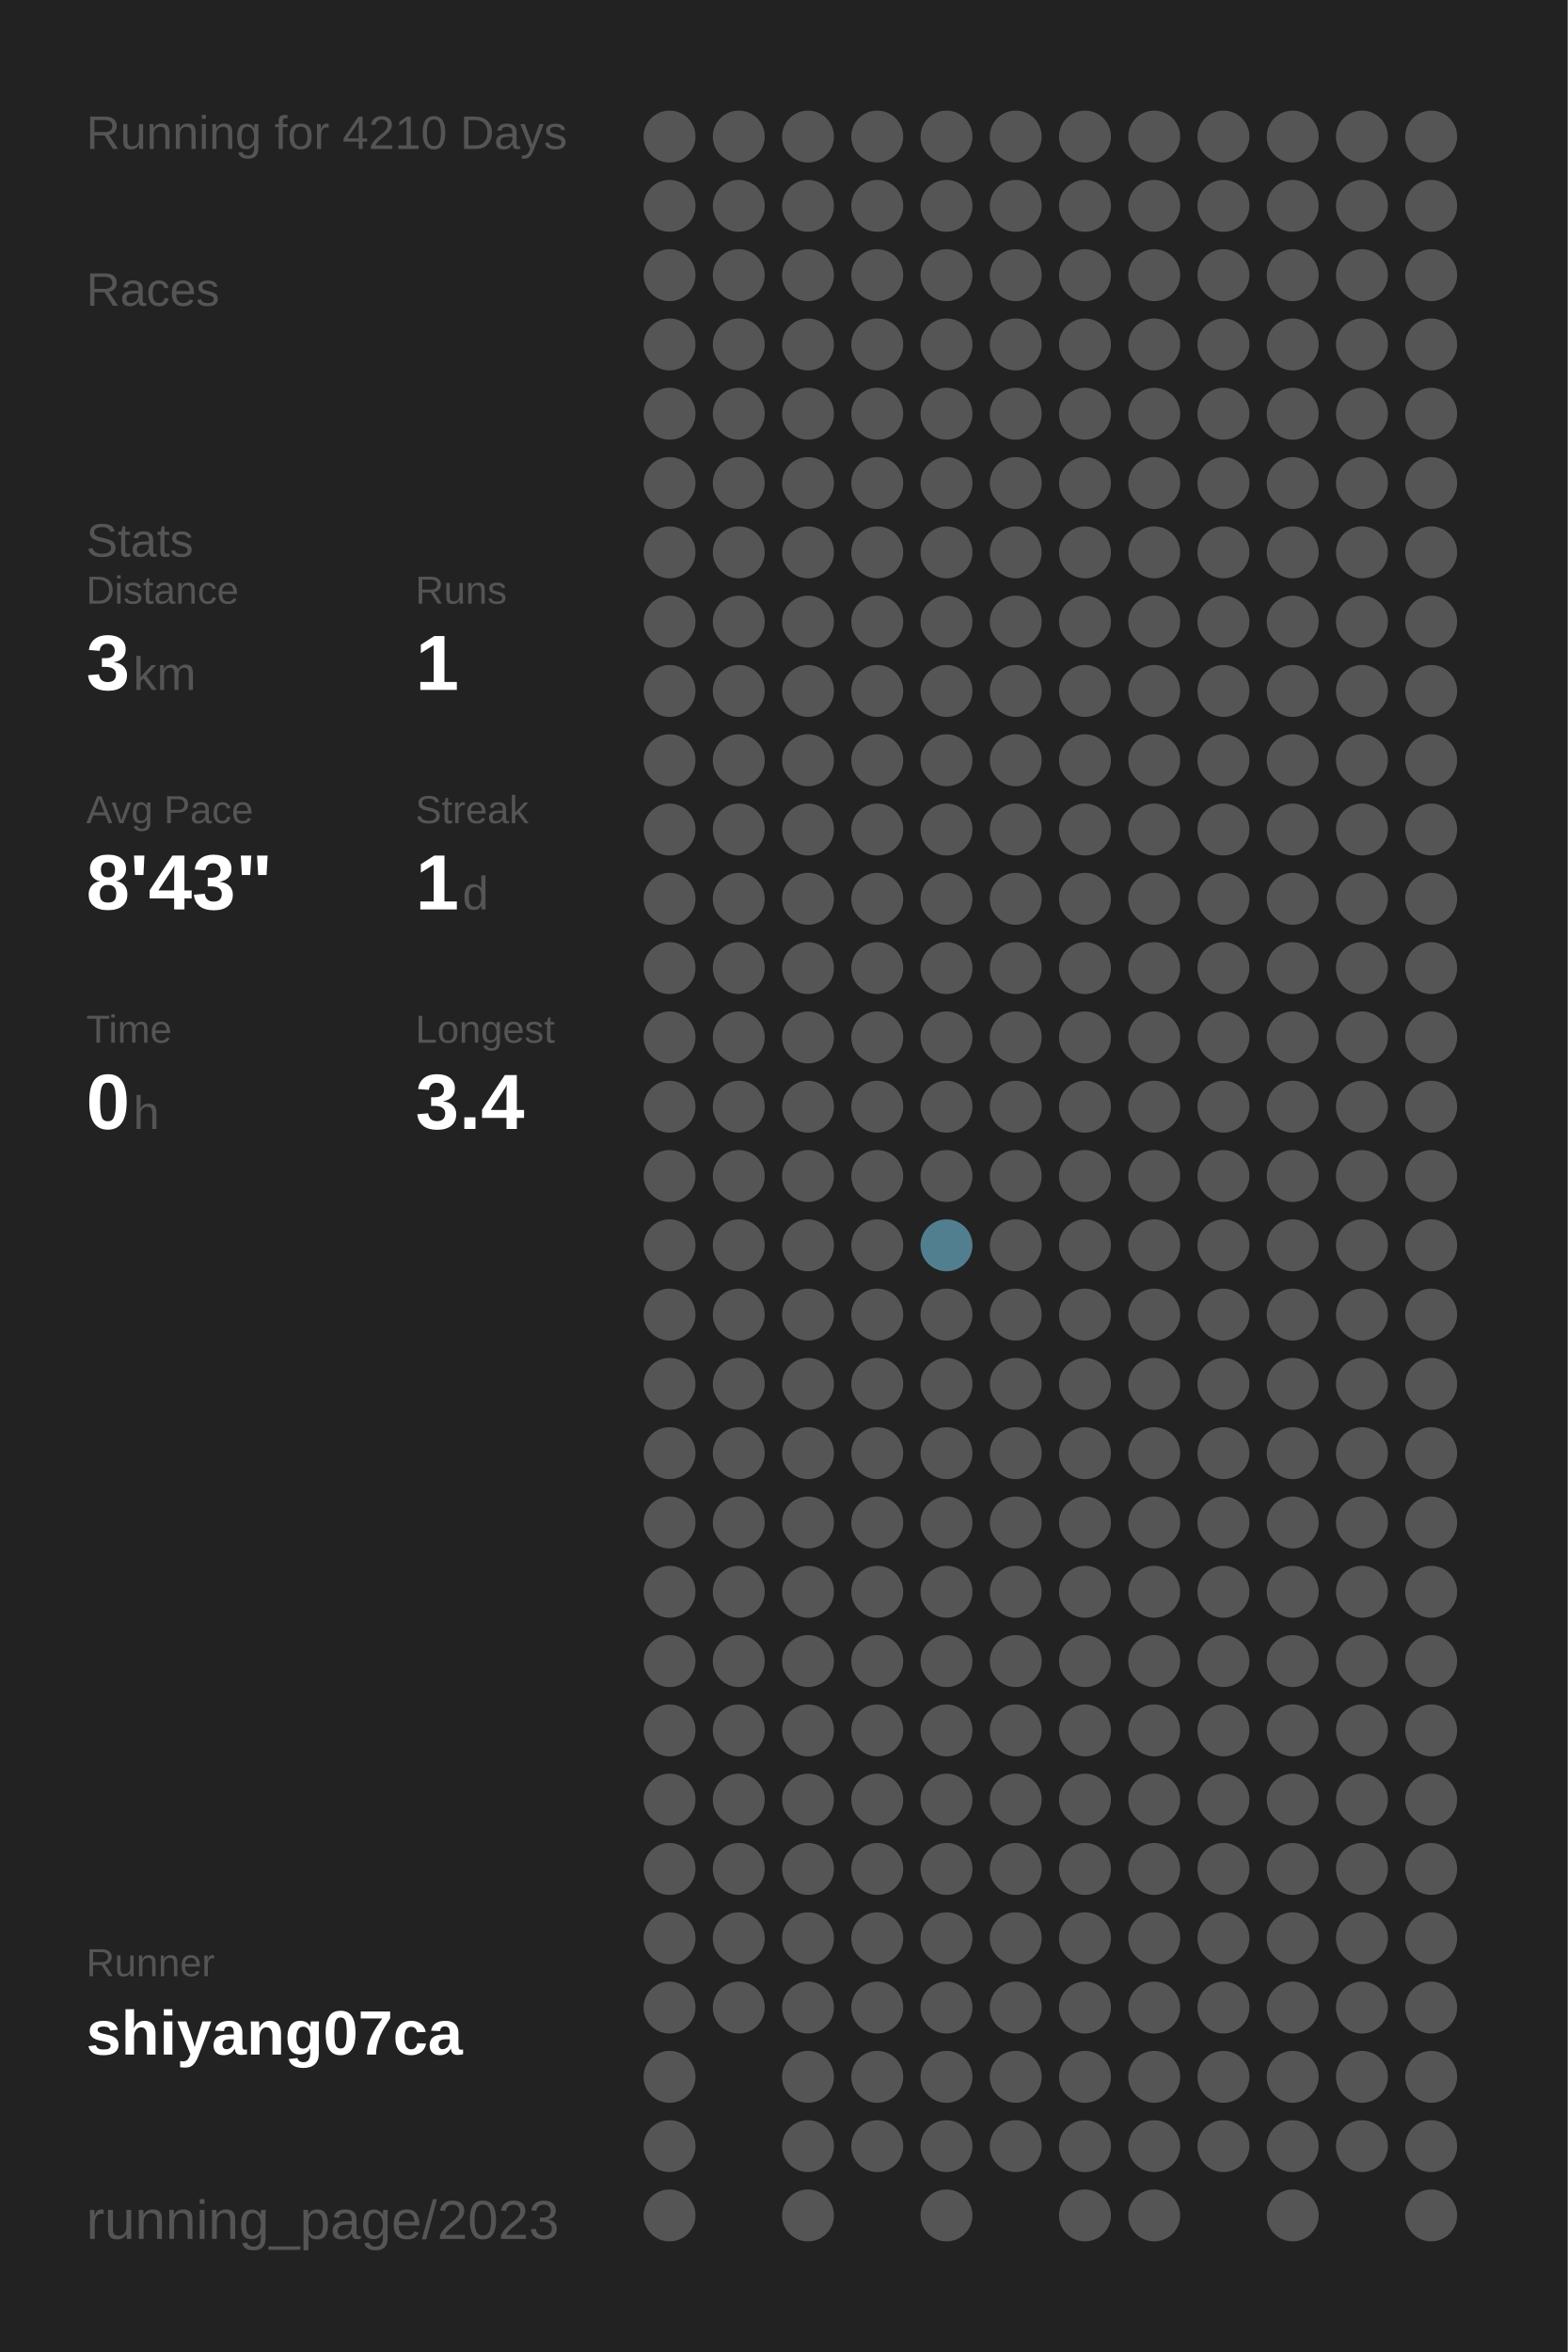
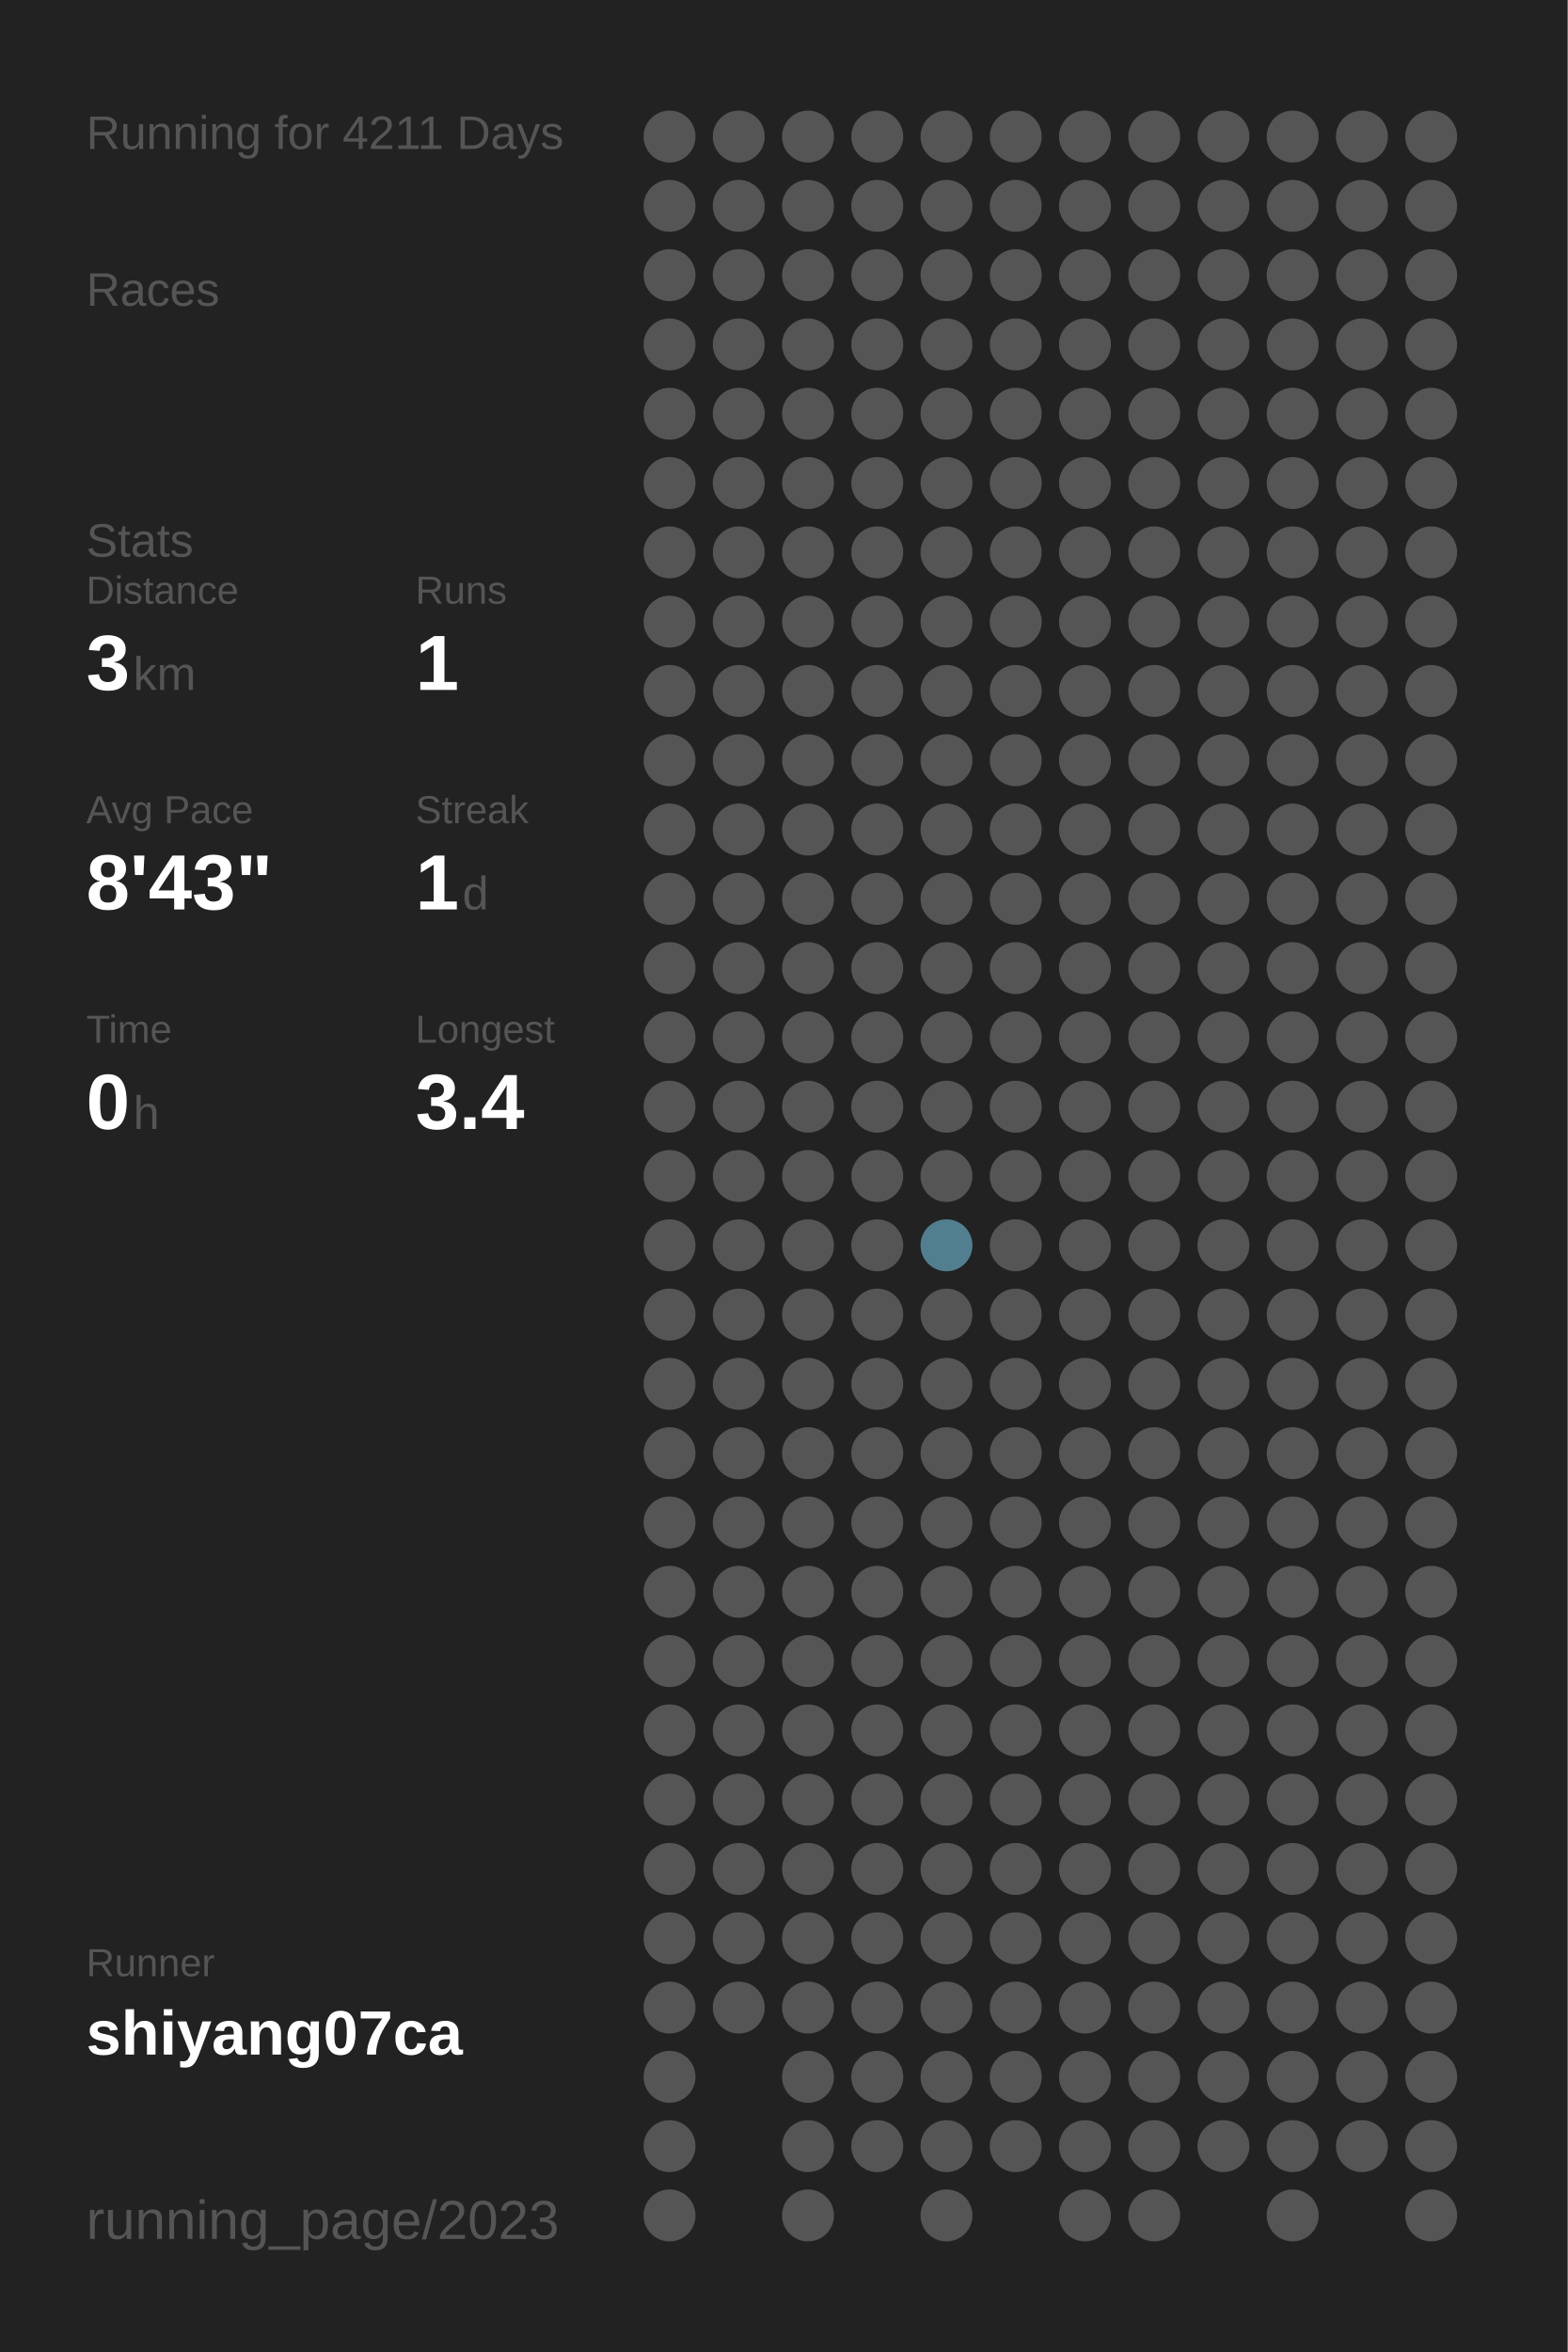
<svg xmlns="http://www.w3.org/2000/svg" baseProfile="full" height="300mm" version="1.1" viewBox="0,0,200,300" width="200mm">
  <defs />
  <rect fill="#222222" height="300" width="200" x="0" y="0" />
-   <text fill="#555555" style="font-size:6px; font-family:Arial;" x="11" y="19">Running for 4210 Days</text>
+   <text fill="#555555" style="font-size:6px; font-family:Arial;" x="11" y="19">Running for 4211 Days</text>
  <text fill="#555555" style="font-size:6px; font-family:Arial;" x="11" y="39">Races</text>
  <text fill="#555555" style="font-size:6px; font-family:Arial;" x="11" y="71">Stats</text>
  <text fill="#555555" style="font-size:5px; font-family:Arial;" x="11" y="77">Distance</text>
  <text fill="#FFFFFF" style="font-size:10px; font-family:Arial; font-weight:bold;" x="11" y="88">3</text>
  <text fill="#555555" style="font-size:6px; font-family:Arial;" x="17" y="88">km</text>
  <text fill="#555555" style="font-size:5px; font-family:Arial;" x="53" y="77">Runs</text>
  <text fill="#FFFFFF" style="font-size:10px; font-family:Arial; font-weight:bold;" x="53" y="88">1</text>
  <text fill="#555555" style="font-size:5px; font-family:Arial;" x="11" y="105">Avg Pace</text>
  <text fill="#FFFFFF" style="font-size:10px; font-family:Arial; font-weight:bold;" x="11" y="116">8'43"</text>
  <text fill="#555555" style="font-size:5px; font-family:Arial;" x="53" y="105">Streak</text>
  <text fill="#FFFFFF" style="font-size:10px; font-family:Arial; font-weight:bold;" x="53" y="116">1</text>
  <text fill="#555555" style="font-size:6px; font-family:Arial;" x="59" y="116">d</text>
  <text fill="#555555" style="font-size:5px; font-family:Arial;" x="11" y="133">Time</text>
  <text fill="#FFFFFF" style="font-size:10px; font-family:Arial; font-weight:bold;" x="11" y="144">0</text>
  <text fill="#555555" style="font-size:6px; font-family:Arial;" x="17" y="144">h</text>
  <text fill="#555555" style="font-size:5px; font-family:Arial;" x="53" y="133">Longest</text>
  <text fill="#FFFFFF" style="font-size:10px; font-family:Arial; font-weight:bold;" x="53" y="144">3.4</text>
  <text fill="#555555" style="font-size:5px; font-family:Arial;" x="11" y="252.065">Runner</text>
  <text fill="#FFFFFF" style="font-size:8px; font-family:Arial; font-weight:bold;" x="11" y="262.065">shiyang07ca</text>
  <text fill="#555555" style="font-size:7px; font-family:Arial;" x="11" y="285.581">running_page/2023</text>
  <circle cx="85.417" cy="17.419" fill="#555555" r="3.312" />
  <circle cx="85.417" cy="26.258" fill="#555555" r="3.312" />
  <circle cx="85.417" cy="35.097" fill="#555555" r="3.312" />
  <circle cx="85.417" cy="43.935" fill="#555555" r="3.312" />
  <circle cx="85.417" cy="52.774" fill="#555555" r="3.312" />
  <circle cx="85.417" cy="61.613" fill="#555555" r="3.312" />
  <circle cx="85.417" cy="70.452" fill="#555555" r="3.312" />
  <circle cx="85.417" cy="79.29" fill="#555555" r="3.312" />
  <circle cx="85.417" cy="88.129" fill="#555555" r="3.312" />
  <circle cx="85.417" cy="96.968" fill="#555555" r="3.312" />
  <circle cx="85.417" cy="105.806" fill="#555555" r="3.312" />
  <circle cx="85.417" cy="114.645" fill="#555555" r="3.312" />
  <circle cx="85.417" cy="123.484" fill="#555555" r="3.312" />
  <circle cx="85.417" cy="132.323" fill="#555555" r="3.312" />
  <circle cx="85.417" cy="141.161" fill="#555555" r="3.312" />
  <circle cx="85.417" cy="150" fill="#555555" r="3.312" />
  <circle cx="85.417" cy="158.839" fill="#555555" r="3.312" />
  <circle cx="85.417" cy="167.677" fill="#555555" r="3.312" />
  <circle cx="85.417" cy="176.516" fill="#555555" r="3.312" />
  <circle cx="85.417" cy="185.355" fill="#555555" r="3.312" />
  <circle cx="85.417" cy="194.194" fill="#555555" r="3.312" />
  <circle cx="85.417" cy="203.032" fill="#555555" r="3.312" />
  <circle cx="85.417" cy="211.871" fill="#555555" r="3.312" />
  <circle cx="85.417" cy="220.71" fill="#555555" r="3.312" />
  <circle cx="85.417" cy="229.548" fill="#555555" r="3.312" />
  <circle cx="85.417" cy="238.387" fill="#555555" r="3.312" />
  <circle cx="85.417" cy="247.226" fill="#555555" r="3.312" />
  <circle cx="85.417" cy="256.065" fill="#555555" r="3.312" />
  <circle cx="85.417" cy="264.903" fill="#555555" r="3.312" />
  <circle cx="85.417" cy="273.742" fill="#555555" r="3.312" />
  <circle cx="85.417" cy="282.581" fill="#555555" r="3.312" />
  <circle cx="94.25" cy="17.419" fill="#555555" r="3.312" />
  <circle cx="94.25" cy="26.258" fill="#555555" r="3.312" />
  <circle cx="94.25" cy="35.097" fill="#555555" r="3.312" />
  <circle cx="94.25" cy="43.935" fill="#555555" r="3.312" />
  <circle cx="94.25" cy="52.774" fill="#555555" r="3.312" />
  <circle cx="94.25" cy="61.613" fill="#555555" r="3.312" />
  <circle cx="94.25" cy="70.452" fill="#555555" r="3.312" />
  <circle cx="94.25" cy="79.29" fill="#555555" r="3.312" />
  <circle cx="94.25" cy="88.129" fill="#555555" r="3.312" />
  <circle cx="94.25" cy="96.968" fill="#555555" r="3.312" />
  <circle cx="94.25" cy="105.806" fill="#555555" r="3.312" />
  <circle cx="94.25" cy="114.645" fill="#555555" r="3.312" />
  <circle cx="94.25" cy="123.484" fill="#555555" r="3.312" />
  <circle cx="94.25" cy="132.323" fill="#555555" r="3.312" />
  <circle cx="94.25" cy="141.161" fill="#555555" r="3.312" />
  <circle cx="94.25" cy="150" fill="#555555" r="3.312" />
  <circle cx="94.25" cy="158.839" fill="#555555" r="3.312" />
  <circle cx="94.25" cy="167.677" fill="#555555" r="3.312" />
  <circle cx="94.25" cy="176.516" fill="#555555" r="3.312" />
  <circle cx="94.25" cy="185.355" fill="#555555" r="3.312" />
  <circle cx="94.25" cy="194.194" fill="#555555" r="3.312" />
  <circle cx="94.25" cy="203.032" fill="#555555" r="3.312" />
  <circle cx="94.25" cy="211.871" fill="#555555" r="3.312" />
  <circle cx="94.25" cy="220.71" fill="#555555" r="3.312" />
  <circle cx="94.25" cy="229.548" fill="#555555" r="3.312" />
  <circle cx="94.25" cy="238.387" fill="#555555" r="3.312" />
  <circle cx="94.25" cy="247.226" fill="#555555" r="3.312" />
  <circle cx="94.25" cy="256.065" fill="#555555" r="3.312" />
  <circle cx="103.083" cy="17.419" fill="#555555" r="3.312" />
  <circle cx="103.083" cy="26.258" fill="#555555" r="3.312" />
  <circle cx="103.083" cy="35.097" fill="#555555" r="3.312" />
  <circle cx="103.083" cy="43.935" fill="#555555" r="3.312" />
  <circle cx="103.083" cy="52.774" fill="#555555" r="3.312" />
  <circle cx="103.083" cy="61.613" fill="#555555" r="3.312" />
  <circle cx="103.083" cy="70.452" fill="#555555" r="3.312" />
  <circle cx="103.083" cy="79.29" fill="#555555" r="3.312" />
  <circle cx="103.083" cy="88.129" fill="#555555" r="3.312" />
  <circle cx="103.083" cy="96.968" fill="#555555" r="3.312" />
  <circle cx="103.083" cy="105.806" fill="#555555" r="3.312" />
  <circle cx="103.083" cy="114.645" fill="#555555" r="3.312" />
  <circle cx="103.083" cy="123.484" fill="#555555" r="3.312" />
  <circle cx="103.083" cy="132.323" fill="#555555" r="3.312" />
  <circle cx="103.083" cy="141.161" fill="#555555" r="3.312" />
  <circle cx="103.083" cy="150" fill="#555555" r="3.312" />
  <circle cx="103.083" cy="158.839" fill="#555555" r="3.312" />
  <circle cx="103.083" cy="167.677" fill="#555555" r="3.312" />
  <circle cx="103.083" cy="176.516" fill="#555555" r="3.312" />
  <circle cx="103.083" cy="185.355" fill="#555555" r="3.312" />
  <circle cx="103.083" cy="194.194" fill="#555555" r="3.312" />
  <circle cx="103.083" cy="203.032" fill="#555555" r="3.312" />
  <circle cx="103.083" cy="211.871" fill="#555555" r="3.312" />
  <circle cx="103.083" cy="220.71" fill="#555555" r="3.312" />
  <circle cx="103.083" cy="229.548" fill="#555555" r="3.312" />
  <circle cx="103.083" cy="238.387" fill="#555555" r="3.312" />
  <circle cx="103.083" cy="247.226" fill="#555555" r="3.312" />
  <circle cx="103.083" cy="256.065" fill="#555555" r="3.312" />
  <circle cx="103.083" cy="264.903" fill="#555555" r="3.312" />
  <circle cx="103.083" cy="273.742" fill="#555555" r="3.312" />
  <circle cx="103.083" cy="282.581" fill="#555555" r="3.312" />
  <circle cx="111.917" cy="17.419" fill="#555555" r="3.312" />
  <circle cx="111.917" cy="26.258" fill="#555555" r="3.312" />
  <circle cx="111.917" cy="35.097" fill="#555555" r="3.312" />
  <circle cx="111.917" cy="43.935" fill="#555555" r="3.312" />
  <circle cx="111.917" cy="52.774" fill="#555555" r="3.312" />
  <circle cx="111.917" cy="61.613" fill="#555555" r="3.312" />
  <circle cx="111.917" cy="70.452" fill="#555555" r="3.312" />
  <circle cx="111.917" cy="79.29" fill="#555555" r="3.312" />
  <circle cx="111.917" cy="88.129" fill="#555555" r="3.312" />
  <circle cx="111.917" cy="96.968" fill="#555555" r="3.312" />
  <circle cx="111.917" cy="105.806" fill="#555555" r="3.312" />
  <circle cx="111.917" cy="114.645" fill="#555555" r="3.312" />
  <circle cx="111.917" cy="123.484" fill="#555555" r="3.312" />
  <circle cx="111.917" cy="132.323" fill="#555555" r="3.312" />
  <circle cx="111.917" cy="141.161" fill="#555555" r="3.312" />
  <circle cx="111.917" cy="150" fill="#555555" r="3.312" />
  <circle cx="111.917" cy="158.839" fill="#555555" r="3.312" />
  <circle cx="111.917" cy="167.677" fill="#555555" r="3.312" />
  <circle cx="111.917" cy="176.516" fill="#555555" r="3.312" />
  <circle cx="111.917" cy="185.355" fill="#555555" r="3.312" />
  <circle cx="111.917" cy="194.194" fill="#555555" r="3.312" />
  <circle cx="111.917" cy="203.032" fill="#555555" r="3.312" />
  <circle cx="111.917" cy="211.871" fill="#555555" r="3.312" />
  <circle cx="111.917" cy="220.71" fill="#555555" r="3.312" />
  <circle cx="111.917" cy="229.548" fill="#555555" r="3.312" />
  <circle cx="111.917" cy="238.387" fill="#555555" r="3.312" />
  <circle cx="111.917" cy="247.226" fill="#555555" r="3.312" />
  <circle cx="111.917" cy="256.065" fill="#555555" r="3.312" />
  <circle cx="111.917" cy="264.903" fill="#555555" r="3.312" />
  <circle cx="111.917" cy="273.742" fill="#555555" r="3.312" />
  <circle cx="120.75" cy="17.419" fill="#555555" r="3.312" />
  <circle cx="120.75" cy="26.258" fill="#555555" r="3.312" />
  <circle cx="120.75" cy="35.097" fill="#555555" r="3.312" />
  <circle cx="120.75" cy="43.935" fill="#555555" r="3.312" />
  <circle cx="120.75" cy="52.774" fill="#555555" r="3.312" />
  <circle cx="120.75" cy="61.613" fill="#555555" r="3.312" />
  <circle cx="120.75" cy="70.452" fill="#555555" r="3.312" />
  <circle cx="120.75" cy="79.29" fill="#555555" r="3.312" />
  <circle cx="120.75" cy="88.129" fill="#555555" r="3.312" />
  <circle cx="120.75" cy="96.968" fill="#555555" r="3.312" />
  <circle cx="120.75" cy="105.806" fill="#555555" r="3.312" />
  <circle cx="120.75" cy="114.645" fill="#555555" r="3.312" />
  <circle cx="120.75" cy="123.484" fill="#555555" r="3.312" />
  <circle cx="120.75" cy="132.323" fill="#555555" r="3.312" />
  <circle cx="120.75" cy="141.161" fill="#555555" r="3.312" />
  <circle cx="120.75" cy="150" fill="#555555" r="3.312" />
  <circle cx="120.75" cy="158.839" fill="#527f8f" r="3.312" />
  <circle cx="120.75" cy="167.677" fill="#555555" r="3.312" />
  <circle cx="120.75" cy="176.516" fill="#555555" r="3.312" />
  <circle cx="120.75" cy="185.355" fill="#555555" r="3.312" />
  <circle cx="120.75" cy="194.194" fill="#555555" r="3.312" />
  <circle cx="120.75" cy="203.032" fill="#555555" r="3.312" />
  <circle cx="120.75" cy="211.871" fill="#555555" r="3.312" />
  <circle cx="120.75" cy="220.71" fill="#555555" r="3.312" />
  <circle cx="120.75" cy="229.548" fill="#555555" r="3.312" />
  <circle cx="120.75" cy="238.387" fill="#555555" r="3.312" />
  <circle cx="120.75" cy="247.226" fill="#555555" r="3.312" />
  <circle cx="120.75" cy="256.065" fill="#555555" r="3.312" />
  <circle cx="120.75" cy="264.903" fill="#555555" r="3.312" />
  <circle cx="120.75" cy="273.742" fill="#555555" r="3.312" />
  <circle cx="120.75" cy="282.581" fill="#555555" r="3.312" />
  <circle cx="129.583" cy="17.419" fill="#555555" r="3.312" />
  <circle cx="129.583" cy="26.258" fill="#555555" r="3.312" />
  <circle cx="129.583" cy="35.097" fill="#555555" r="3.312" />
  <circle cx="129.583" cy="43.935" fill="#555555" r="3.312" />
  <circle cx="129.583" cy="52.774" fill="#555555" r="3.312" />
  <circle cx="129.583" cy="61.613" fill="#555555" r="3.312" />
  <circle cx="129.583" cy="70.452" fill="#555555" r="3.312" />
  <circle cx="129.583" cy="79.29" fill="#555555" r="3.312" />
  <circle cx="129.583" cy="88.129" fill="#555555" r="3.312" />
  <circle cx="129.583" cy="96.968" fill="#555555" r="3.312" />
  <circle cx="129.583" cy="105.806" fill="#555555" r="3.312" />
  <circle cx="129.583" cy="114.645" fill="#555555" r="3.312" />
  <circle cx="129.583" cy="123.484" fill="#555555" r="3.312" />
  <circle cx="129.583" cy="132.323" fill="#555555" r="3.312" />
  <circle cx="129.583" cy="141.161" fill="#555555" r="3.312" />
  <circle cx="129.583" cy="150" fill="#555555" r="3.312" />
  <circle cx="129.583" cy="158.839" fill="#555555" r="3.312" />
  <circle cx="129.583" cy="167.677" fill="#555555" r="3.312" />
  <circle cx="129.583" cy="176.516" fill="#555555" r="3.312" />
  <circle cx="129.583" cy="185.355" fill="#555555" r="3.312" />
  <circle cx="129.583" cy="194.194" fill="#555555" r="3.312" />
  <circle cx="129.583" cy="203.032" fill="#555555" r="3.312" />
  <circle cx="129.583" cy="211.871" fill="#555555" r="3.312" />
  <circle cx="129.583" cy="220.71" fill="#555555" r="3.312" />
  <circle cx="129.583" cy="229.548" fill="#555555" r="3.312" />
  <circle cx="129.583" cy="238.387" fill="#555555" r="3.312" />
  <circle cx="129.583" cy="247.226" fill="#555555" r="3.312" />
  <circle cx="129.583" cy="256.065" fill="#555555" r="3.312" />
  <circle cx="129.583" cy="264.903" fill="#555555" r="3.312" />
  <circle cx="129.583" cy="273.742" fill="#555555" r="3.312" />
  <circle cx="138.417" cy="17.419" fill="#555555" r="3.312" />
  <circle cx="138.417" cy="26.258" fill="#555555" r="3.312" />
  <circle cx="138.417" cy="35.097" fill="#555555" r="3.312" />
  <circle cx="138.417" cy="43.935" fill="#555555" r="3.312" />
  <circle cx="138.417" cy="52.774" fill="#555555" r="3.312" />
  <circle cx="138.417" cy="61.613" fill="#555555" r="3.312" />
  <circle cx="138.417" cy="70.452" fill="#555555" r="3.312" />
  <circle cx="138.417" cy="79.29" fill="#555555" r="3.312" />
  <circle cx="138.417" cy="88.129" fill="#555555" r="3.312" />
  <circle cx="138.417" cy="96.968" fill="#555555" r="3.312" />
  <circle cx="138.417" cy="105.806" fill="#555555" r="3.312" />
  <circle cx="138.417" cy="114.645" fill="#555555" r="3.312" />
  <circle cx="138.417" cy="123.484" fill="#555555" r="3.312" />
  <circle cx="138.417" cy="132.323" fill="#555555" r="3.312" />
  <circle cx="138.417" cy="141.161" fill="#555555" r="3.312" />
  <circle cx="138.417" cy="150" fill="#555555" r="3.312" />
  <circle cx="138.417" cy="158.839" fill="#555555" r="3.312" />
  <circle cx="138.417" cy="167.677" fill="#555555" r="3.312" />
  <circle cx="138.417" cy="176.516" fill="#555555" r="3.312" />
  <circle cx="138.417" cy="185.355" fill="#555555" r="3.312" />
  <circle cx="138.417" cy="194.194" fill="#555555" r="3.312" />
  <circle cx="138.417" cy="203.032" fill="#555555" r="3.312" />
  <circle cx="138.417" cy="211.871" fill="#555555" r="3.312" />
  <circle cx="138.417" cy="220.71" fill="#555555" r="3.312" />
  <circle cx="138.417" cy="229.548" fill="#555555" r="3.312" />
  <circle cx="138.417" cy="238.387" fill="#555555" r="3.312" />
  <circle cx="138.417" cy="247.226" fill="#555555" r="3.312" />
  <circle cx="138.417" cy="256.065" fill="#555555" r="3.312" />
  <circle cx="138.417" cy="264.903" fill="#555555" r="3.312" />
  <circle cx="138.417" cy="273.742" fill="#555555" r="3.312" />
  <circle cx="138.417" cy="282.581" fill="#555555" r="3.312" />
  <circle cx="147.25" cy="17.419" fill="#555555" r="3.312" />
  <circle cx="147.25" cy="26.258" fill="#555555" r="3.312" />
  <circle cx="147.25" cy="35.097" fill="#555555" r="3.312" />
  <circle cx="147.25" cy="43.935" fill="#555555" r="3.312" />
  <circle cx="147.25" cy="52.774" fill="#555555" r="3.312" />
  <circle cx="147.25" cy="61.613" fill="#555555" r="3.312" />
  <circle cx="147.25" cy="70.452" fill="#555555" r="3.312" />
  <circle cx="147.25" cy="79.29" fill="#555555" r="3.312" />
  <circle cx="147.25" cy="88.129" fill="#555555" r="3.312" />
  <circle cx="147.25" cy="96.968" fill="#555555" r="3.312" />
  <circle cx="147.25" cy="105.806" fill="#555555" r="3.312" />
  <circle cx="147.25" cy="114.645" fill="#555555" r="3.312" />
  <circle cx="147.25" cy="123.484" fill="#555555" r="3.312" />
  <circle cx="147.25" cy="132.323" fill="#555555" r="3.312" />
  <circle cx="147.25" cy="141.161" fill="#555555" r="3.312" />
  <circle cx="147.25" cy="150" fill="#555555" r="3.312" />
  <circle cx="147.25" cy="158.839" fill="#555555" r="3.312" />
  <circle cx="147.25" cy="167.677" fill="#555555" r="3.312" />
  <circle cx="147.25" cy="176.516" fill="#555555" r="3.312" />
  <circle cx="147.25" cy="185.355" fill="#555555" r="3.312" />
  <circle cx="147.25" cy="194.194" fill="#555555" r="3.312" />
  <circle cx="147.25" cy="203.032" fill="#555555" r="3.312" />
  <circle cx="147.25" cy="211.871" fill="#555555" r="3.312" />
  <circle cx="147.25" cy="220.71" fill="#555555" r="3.312" />
  <circle cx="147.25" cy="229.548" fill="#555555" r="3.312" />
  <circle cx="147.25" cy="238.387" fill="#555555" r="3.312" />
  <circle cx="147.25" cy="247.226" fill="#555555" r="3.312" />
  <circle cx="147.25" cy="256.065" fill="#555555" r="3.312" />
  <circle cx="147.25" cy="264.903" fill="#555555" r="3.312" />
  <circle cx="147.25" cy="273.742" fill="#555555" r="3.312" />
  <circle cx="147.25" cy="282.581" fill="#555555" r="3.312" />
  <circle cx="156.083" cy="17.419" fill="#555555" r="3.312" />
  <circle cx="156.083" cy="26.258" fill="#555555" r="3.312" />
  <circle cx="156.083" cy="35.097" fill="#555555" r="3.312" />
  <circle cx="156.083" cy="43.935" fill="#555555" r="3.312" />
  <circle cx="156.083" cy="52.774" fill="#555555" r="3.312" />
  <circle cx="156.083" cy="61.613" fill="#555555" r="3.312" />
  <circle cx="156.083" cy="70.452" fill="#555555" r="3.312" />
  <circle cx="156.083" cy="79.29" fill="#555555" r="3.312" />
  <circle cx="156.083" cy="88.129" fill="#555555" r="3.312" />
  <circle cx="156.083" cy="96.968" fill="#555555" r="3.312" />
  <circle cx="156.083" cy="105.806" fill="#555555" r="3.312" />
  <circle cx="156.083" cy="114.645" fill="#555555" r="3.312" />
  <circle cx="156.083" cy="123.484" fill="#555555" r="3.312" />
  <circle cx="156.083" cy="132.323" fill="#555555" r="3.312" />
  <circle cx="156.083" cy="141.161" fill="#555555" r="3.312" />
  <circle cx="156.083" cy="150" fill="#555555" r="3.312" />
  <circle cx="156.083" cy="158.839" fill="#555555" r="3.312" />
  <circle cx="156.083" cy="167.677" fill="#555555" r="3.312" />
  <circle cx="156.083" cy="176.516" fill="#555555" r="3.312" />
  <circle cx="156.083" cy="185.355" fill="#555555" r="3.312" />
  <circle cx="156.083" cy="194.194" fill="#555555" r="3.312" />
  <circle cx="156.083" cy="203.032" fill="#555555" r="3.312" />
  <circle cx="156.083" cy="211.871" fill="#555555" r="3.312" />
  <circle cx="156.083" cy="220.71" fill="#555555" r="3.312" />
  <circle cx="156.083" cy="229.548" fill="#555555" r="3.312" />
  <circle cx="156.083" cy="238.387" fill="#555555" r="3.312" />
  <circle cx="156.083" cy="247.226" fill="#555555" r="3.312" />
  <circle cx="156.083" cy="256.065" fill="#555555" r="3.312" />
  <circle cx="156.083" cy="264.903" fill="#555555" r="3.312" />
  <circle cx="156.083" cy="273.742" fill="#555555" r="3.312" />
  <circle cx="164.917" cy="17.419" fill="#555555" r="3.312" />
  <circle cx="164.917" cy="26.258" fill="#555555" r="3.312" />
  <circle cx="164.917" cy="35.097" fill="#555555" r="3.312" />
  <circle cx="164.917" cy="43.935" fill="#555555" r="3.312" />
  <circle cx="164.917" cy="52.774" fill="#555555" r="3.312" />
  <circle cx="164.917" cy="61.613" fill="#555555" r="3.312" />
  <circle cx="164.917" cy="70.452" fill="#555555" r="3.312" />
  <circle cx="164.917" cy="79.29" fill="#555555" r="3.312" />
  <circle cx="164.917" cy="88.129" fill="#555555" r="3.312" />
  <circle cx="164.917" cy="96.968" fill="#555555" r="3.312" />
  <circle cx="164.917" cy="105.806" fill="#555555" r="3.312" />
  <circle cx="164.917" cy="114.645" fill="#555555" r="3.312" />
  <circle cx="164.917" cy="123.484" fill="#555555" r="3.312" />
  <circle cx="164.917" cy="132.323" fill="#555555" r="3.312" />
  <circle cx="164.917" cy="141.161" fill="#555555" r="3.312" />
  <circle cx="164.917" cy="150" fill="#555555" r="3.312" />
  <circle cx="164.917" cy="158.839" fill="#555555" r="3.312" />
  <circle cx="164.917" cy="167.677" fill="#555555" r="3.312" />
  <circle cx="164.917" cy="176.516" fill="#555555" r="3.312" />
  <circle cx="164.917" cy="185.355" fill="#555555" r="3.312" />
  <circle cx="164.917" cy="194.194" fill="#555555" r="3.312" />
  <circle cx="164.917" cy="203.032" fill="#555555" r="3.312" />
  <circle cx="164.917" cy="211.871" fill="#555555" r="3.312" />
  <circle cx="164.917" cy="220.71" fill="#555555" r="3.312" />
  <circle cx="164.917" cy="229.548" fill="#555555" r="3.312" />
  <circle cx="164.917" cy="238.387" fill="#555555" r="3.312" />
  <circle cx="164.917" cy="247.226" fill="#555555" r="3.312" />
  <circle cx="164.917" cy="256.065" fill="#555555" r="3.312" />
  <circle cx="164.917" cy="264.903" fill="#555555" r="3.312" />
  <circle cx="164.917" cy="273.742" fill="#555555" r="3.312" />
  <circle cx="164.917" cy="282.581" fill="#555555" r="3.312" />
  <circle cx="173.75" cy="17.419" fill="#555555" r="3.312" />
  <circle cx="173.75" cy="26.258" fill="#555555" r="3.312" />
  <circle cx="173.75" cy="35.097" fill="#555555" r="3.312" />
  <circle cx="173.75" cy="43.935" fill="#555555" r="3.312" />
  <circle cx="173.75" cy="52.774" fill="#555555" r="3.312" />
  <circle cx="173.75" cy="61.613" fill="#555555" r="3.312" />
  <circle cx="173.75" cy="70.452" fill="#555555" r="3.312" />
  <circle cx="173.75" cy="79.29" fill="#555555" r="3.312" />
  <circle cx="173.75" cy="88.129" fill="#555555" r="3.312" />
  <circle cx="173.75" cy="96.968" fill="#555555" r="3.312" />
  <circle cx="173.75" cy="105.806" fill="#555555" r="3.312" />
  <circle cx="173.75" cy="114.645" fill="#555555" r="3.312" />
  <circle cx="173.75" cy="123.484" fill="#555555" r="3.312" />
  <circle cx="173.75" cy="132.323" fill="#555555" r="3.312" />
  <circle cx="173.75" cy="141.161" fill="#555555" r="3.312" />
  <circle cx="173.75" cy="150" fill="#555555" r="3.312" />
  <circle cx="173.75" cy="158.839" fill="#555555" r="3.312" />
  <circle cx="173.75" cy="167.677" fill="#555555" r="3.312" />
  <circle cx="173.75" cy="176.516" fill="#555555" r="3.312" />
  <circle cx="173.75" cy="185.355" fill="#555555" r="3.312" />
  <circle cx="173.75" cy="194.194" fill="#555555" r="3.312" />
  <circle cx="173.75" cy="203.032" fill="#555555" r="3.312" />
  <circle cx="173.75" cy="211.871" fill="#555555" r="3.312" />
  <circle cx="173.75" cy="220.71" fill="#555555" r="3.312" />
  <circle cx="173.75" cy="229.548" fill="#555555" r="3.312" />
  <circle cx="173.75" cy="238.387" fill="#555555" r="3.312" />
  <circle cx="173.75" cy="247.226" fill="#555555" r="3.312" />
  <circle cx="173.75" cy="256.065" fill="#555555" r="3.312" />
  <circle cx="173.75" cy="264.903" fill="#555555" r="3.312" />
  <circle cx="173.75" cy="273.742" fill="#555555" r="3.312" />
  <circle cx="182.583" cy="17.419" fill="#555555" r="3.312" />
  <circle cx="182.583" cy="26.258" fill="#555555" r="3.312" />
  <circle cx="182.583" cy="35.097" fill="#555555" r="3.312" />
  <circle cx="182.583" cy="43.935" fill="#555555" r="3.312" />
  <circle cx="182.583" cy="52.774" fill="#555555" r="3.312" />
  <circle cx="182.583" cy="61.613" fill="#555555" r="3.312" />
  <circle cx="182.583" cy="70.452" fill="#555555" r="3.312" />
  <circle cx="182.583" cy="79.29" fill="#555555" r="3.312" />
  <circle cx="182.583" cy="88.129" fill="#555555" r="3.312" />
  <circle cx="182.583" cy="96.968" fill="#555555" r="3.312" />
  <circle cx="182.583" cy="105.806" fill="#555555" r="3.312" />
  <circle cx="182.583" cy="114.645" fill="#555555" r="3.312" />
  <circle cx="182.583" cy="123.484" fill="#555555" r="3.312" />
  <circle cx="182.583" cy="132.323" fill="#555555" r="3.312" />
  <circle cx="182.583" cy="141.161" fill="#555555" r="3.312" />
  <circle cx="182.583" cy="150" fill="#555555" r="3.312" />
  <circle cx="182.583" cy="158.839" fill="#555555" r="3.312" />
  <circle cx="182.583" cy="167.677" fill="#555555" r="3.312" />
  <circle cx="182.583" cy="176.516" fill="#555555" r="3.312" />
  <circle cx="182.583" cy="185.355" fill="#555555" r="3.312" />
  <circle cx="182.583" cy="194.194" fill="#555555" r="3.312" />
  <circle cx="182.583" cy="203.032" fill="#555555" r="3.312" />
  <circle cx="182.583" cy="211.871" fill="#555555" r="3.312" />
  <circle cx="182.583" cy="220.71" fill="#555555" r="3.312" />
  <circle cx="182.583" cy="229.548" fill="#555555" r="3.312" />
  <circle cx="182.583" cy="238.387" fill="#555555" r="3.312" />
  <circle cx="182.583" cy="247.226" fill="#555555" r="3.312" />
  <circle cx="182.583" cy="256.065" fill="#555555" r="3.312" />
  <circle cx="182.583" cy="264.903" fill="#555555" r="3.312" />
  <circle cx="182.583" cy="273.742" fill="#555555" r="3.312" />
  <circle cx="182.583" cy="282.581" fill="#555555" r="3.312" />
</svg>
